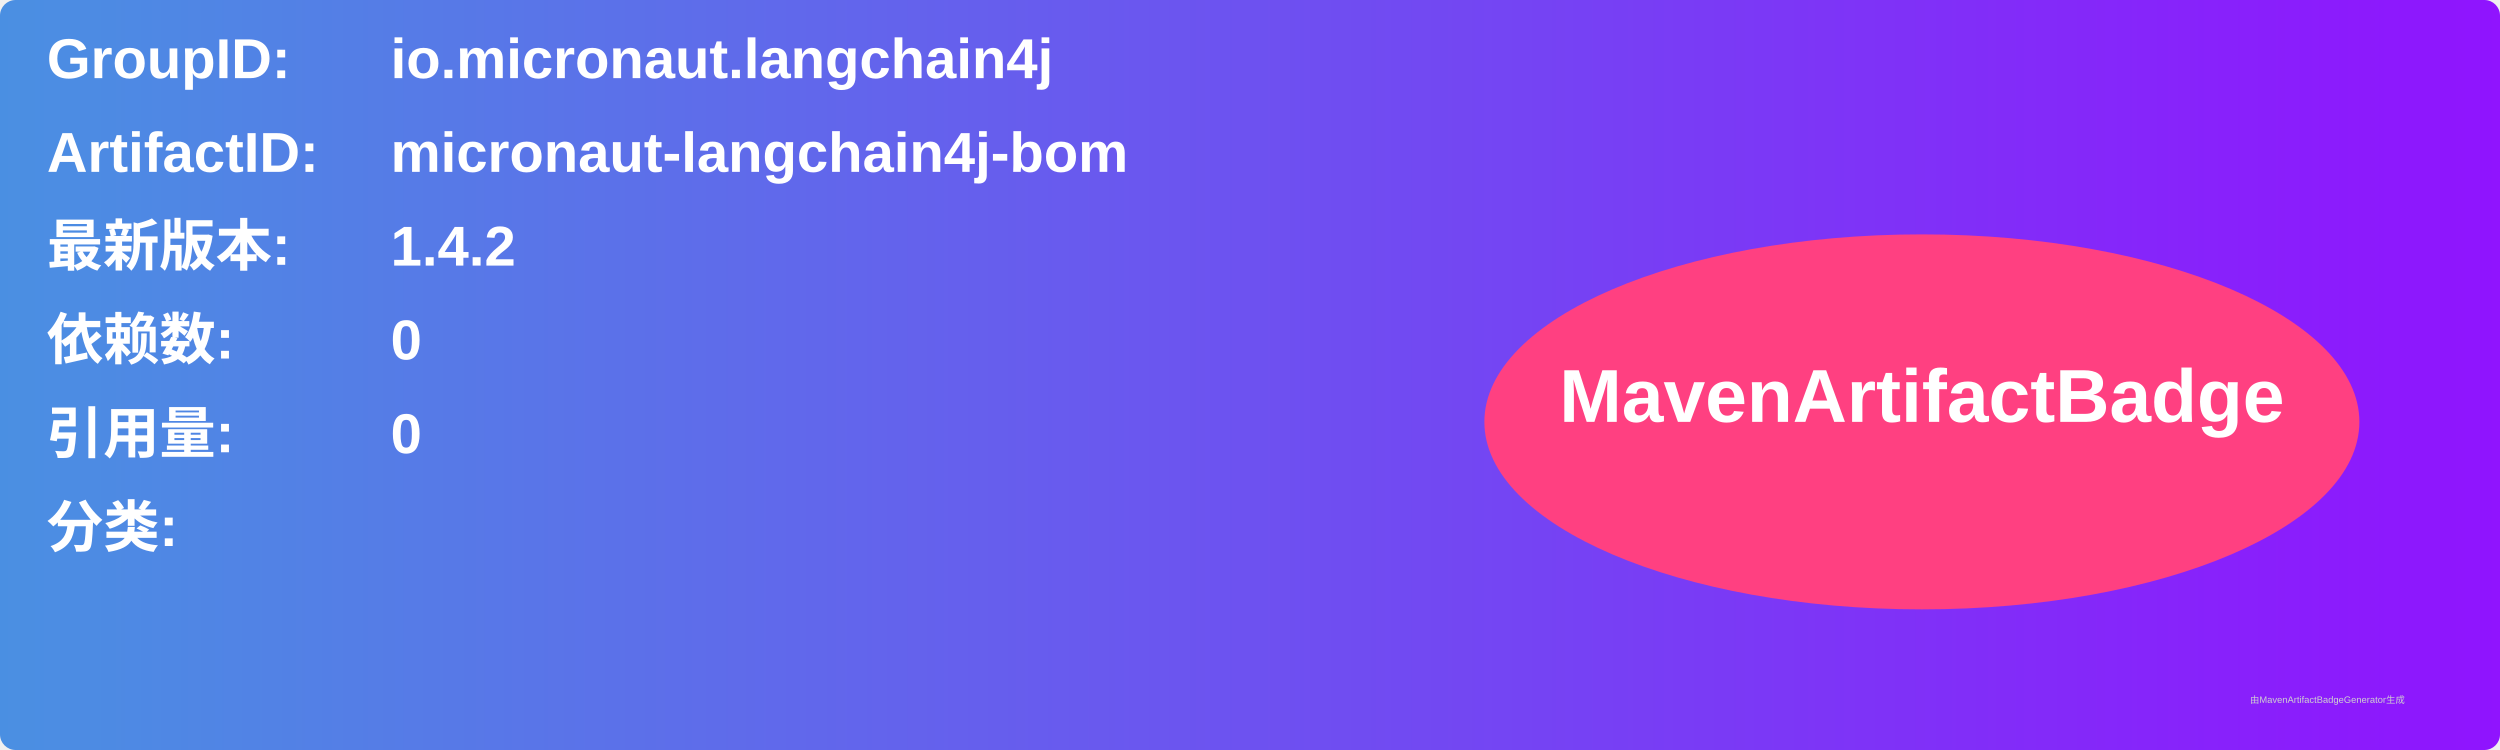
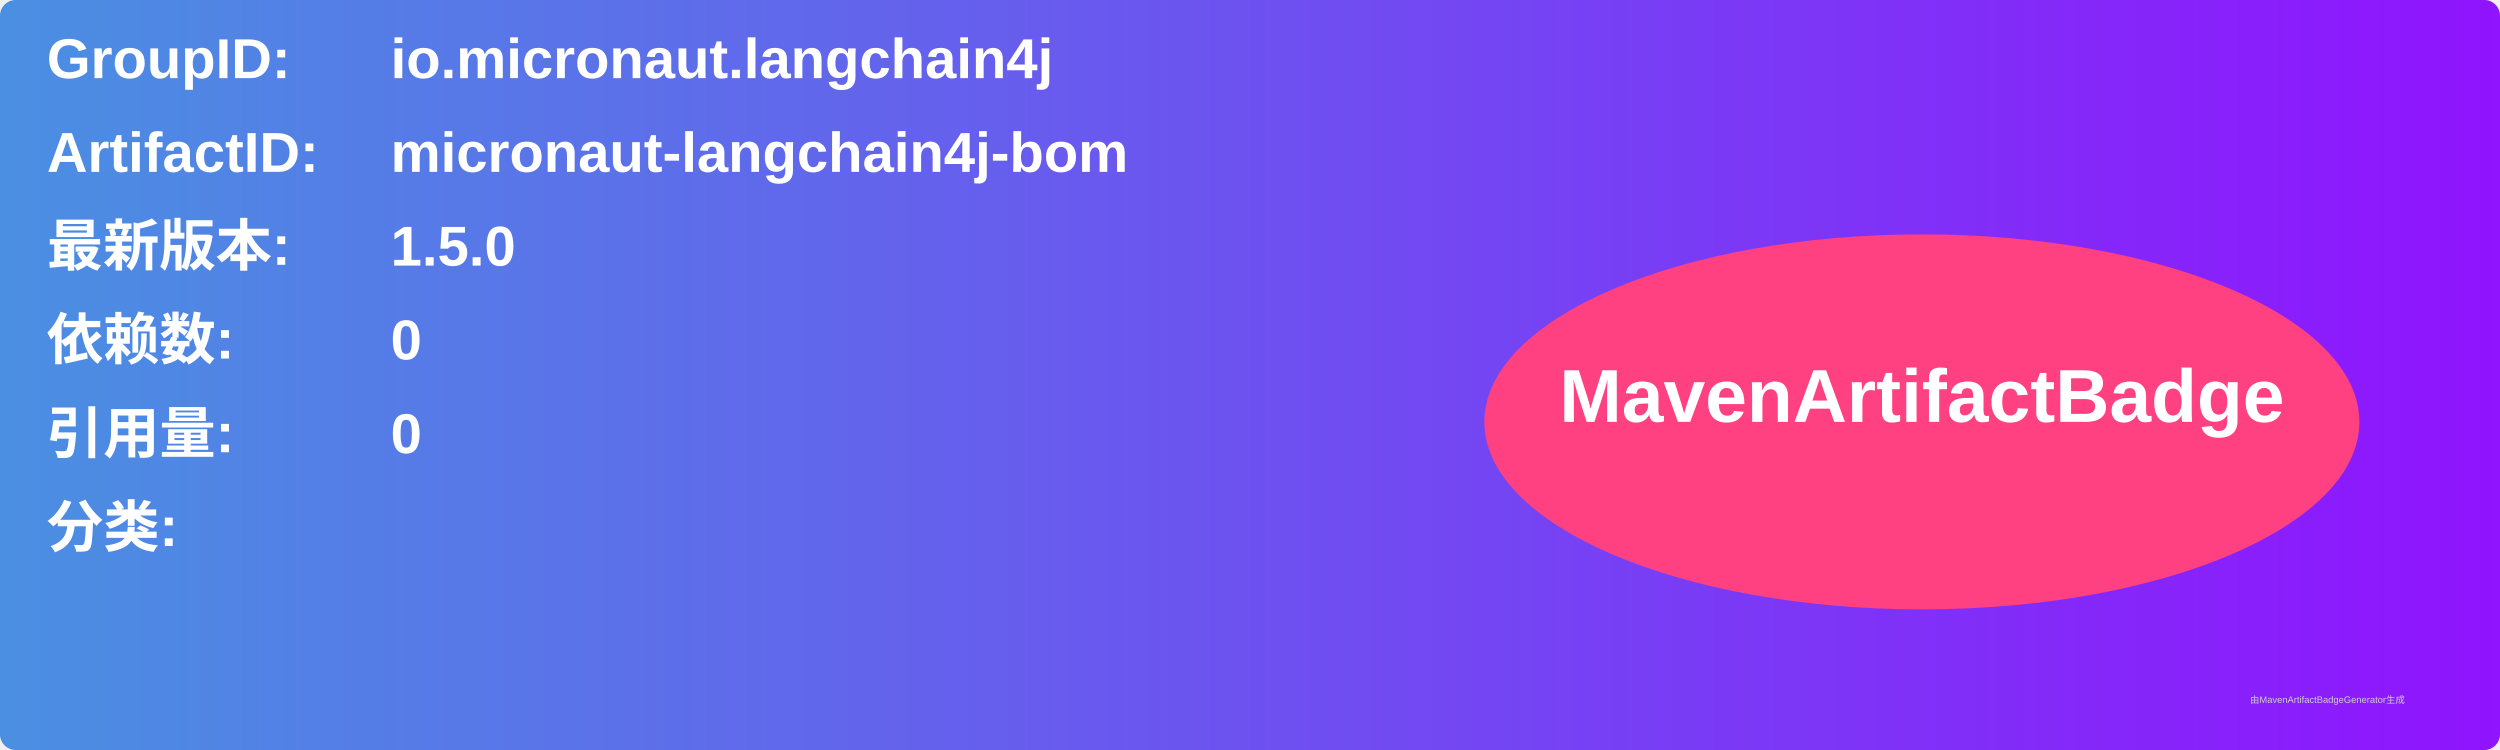
<svg xmlns="http://www.w3.org/2000/svg" width="800" height="240" viewBox="0 0 800 240">
  <linearGradient id="grad" x1="0%" y1="0%" x2="100%" y2="0%">
    <stop offset="0%" stop-color="#4a90e2" />
    <stop offset="100%" stop-color="#9013fe" />
  </linearGradient>
  <rect width="100%" height="100%" rx="5" ry="5" fill="url(#grad)" />
  <g transform="translate(15, 15)">
    <text x="0" y="10" font-family="Arial" font-size="18" fill="white" font-weight="bold" width="260">GroupID:</text>
    <text x="110" y="10" font-family="Arial" font-size="18" fill="white" font-weight="bold" width="460">io.micronaut.langchain4j</text>
    <text x="0" y="40" font-family="Arial" font-size="18" fill="white" font-weight="bold" width="260">ArtifactID:</text>
    <text x="110" y="40" font-family="Arial" font-size="18" fill="white" font-weight="bold" width="460">micronaut-langchain4j-bom</text>
    <text x="0" y="70" font-family="Arial" font-size="18" fill="white" font-weight="bold">最新版本:</text>
    <text x="110" y="70" font-family="Arial" font-size="18" fill="white" font-weight="bold">
-       <tspan font-weight="bold">1.4.2</tspan>
+       <tspan font-weight="bold">1.5.0</tspan>
    </text>
    <text x="0" y="100" font-family="Arial" font-size="18" fill="white" font-weight="bold">依赖数: </text>
    <text x="110" y="100" font-family="Arial" font-size="18" fill="white">
      <tspan font-weight="bold">0</tspan>
    </text>
    <text x="0" y="130" font-family="Arial" font-size="18" fill="white" font-weight="bold">引用量: </text>
    <text x="110" y="130" font-family="Arial" font-size="18" fill="white">
      <tspan font-weight="bold">0</tspan>
    </text>
    <text x="0" y="160" font-family="Arial" font-size="18" fill="white" font-weight="bold">分类:</text>
    <text x="10" y="190" font-family="Arial" font-size="10" fill="white">
      <tspan font-weight="bold" />
    </text>
    <ellipse cx="600" cy="120" rx="140" ry="60" fill="#ff4081" />
    <text x="600" y="120" text-anchor="middle" font-family="Arial" font-size="24" fill="white" font-weight="bold">MavenArtifactBadge</text>
  </g>
  <text x="720" y="225" font-family="Arial" font-size="3" fill="#d0d0d0">由MavenArtifactBadgeGenerator生成</text>
</svg>
